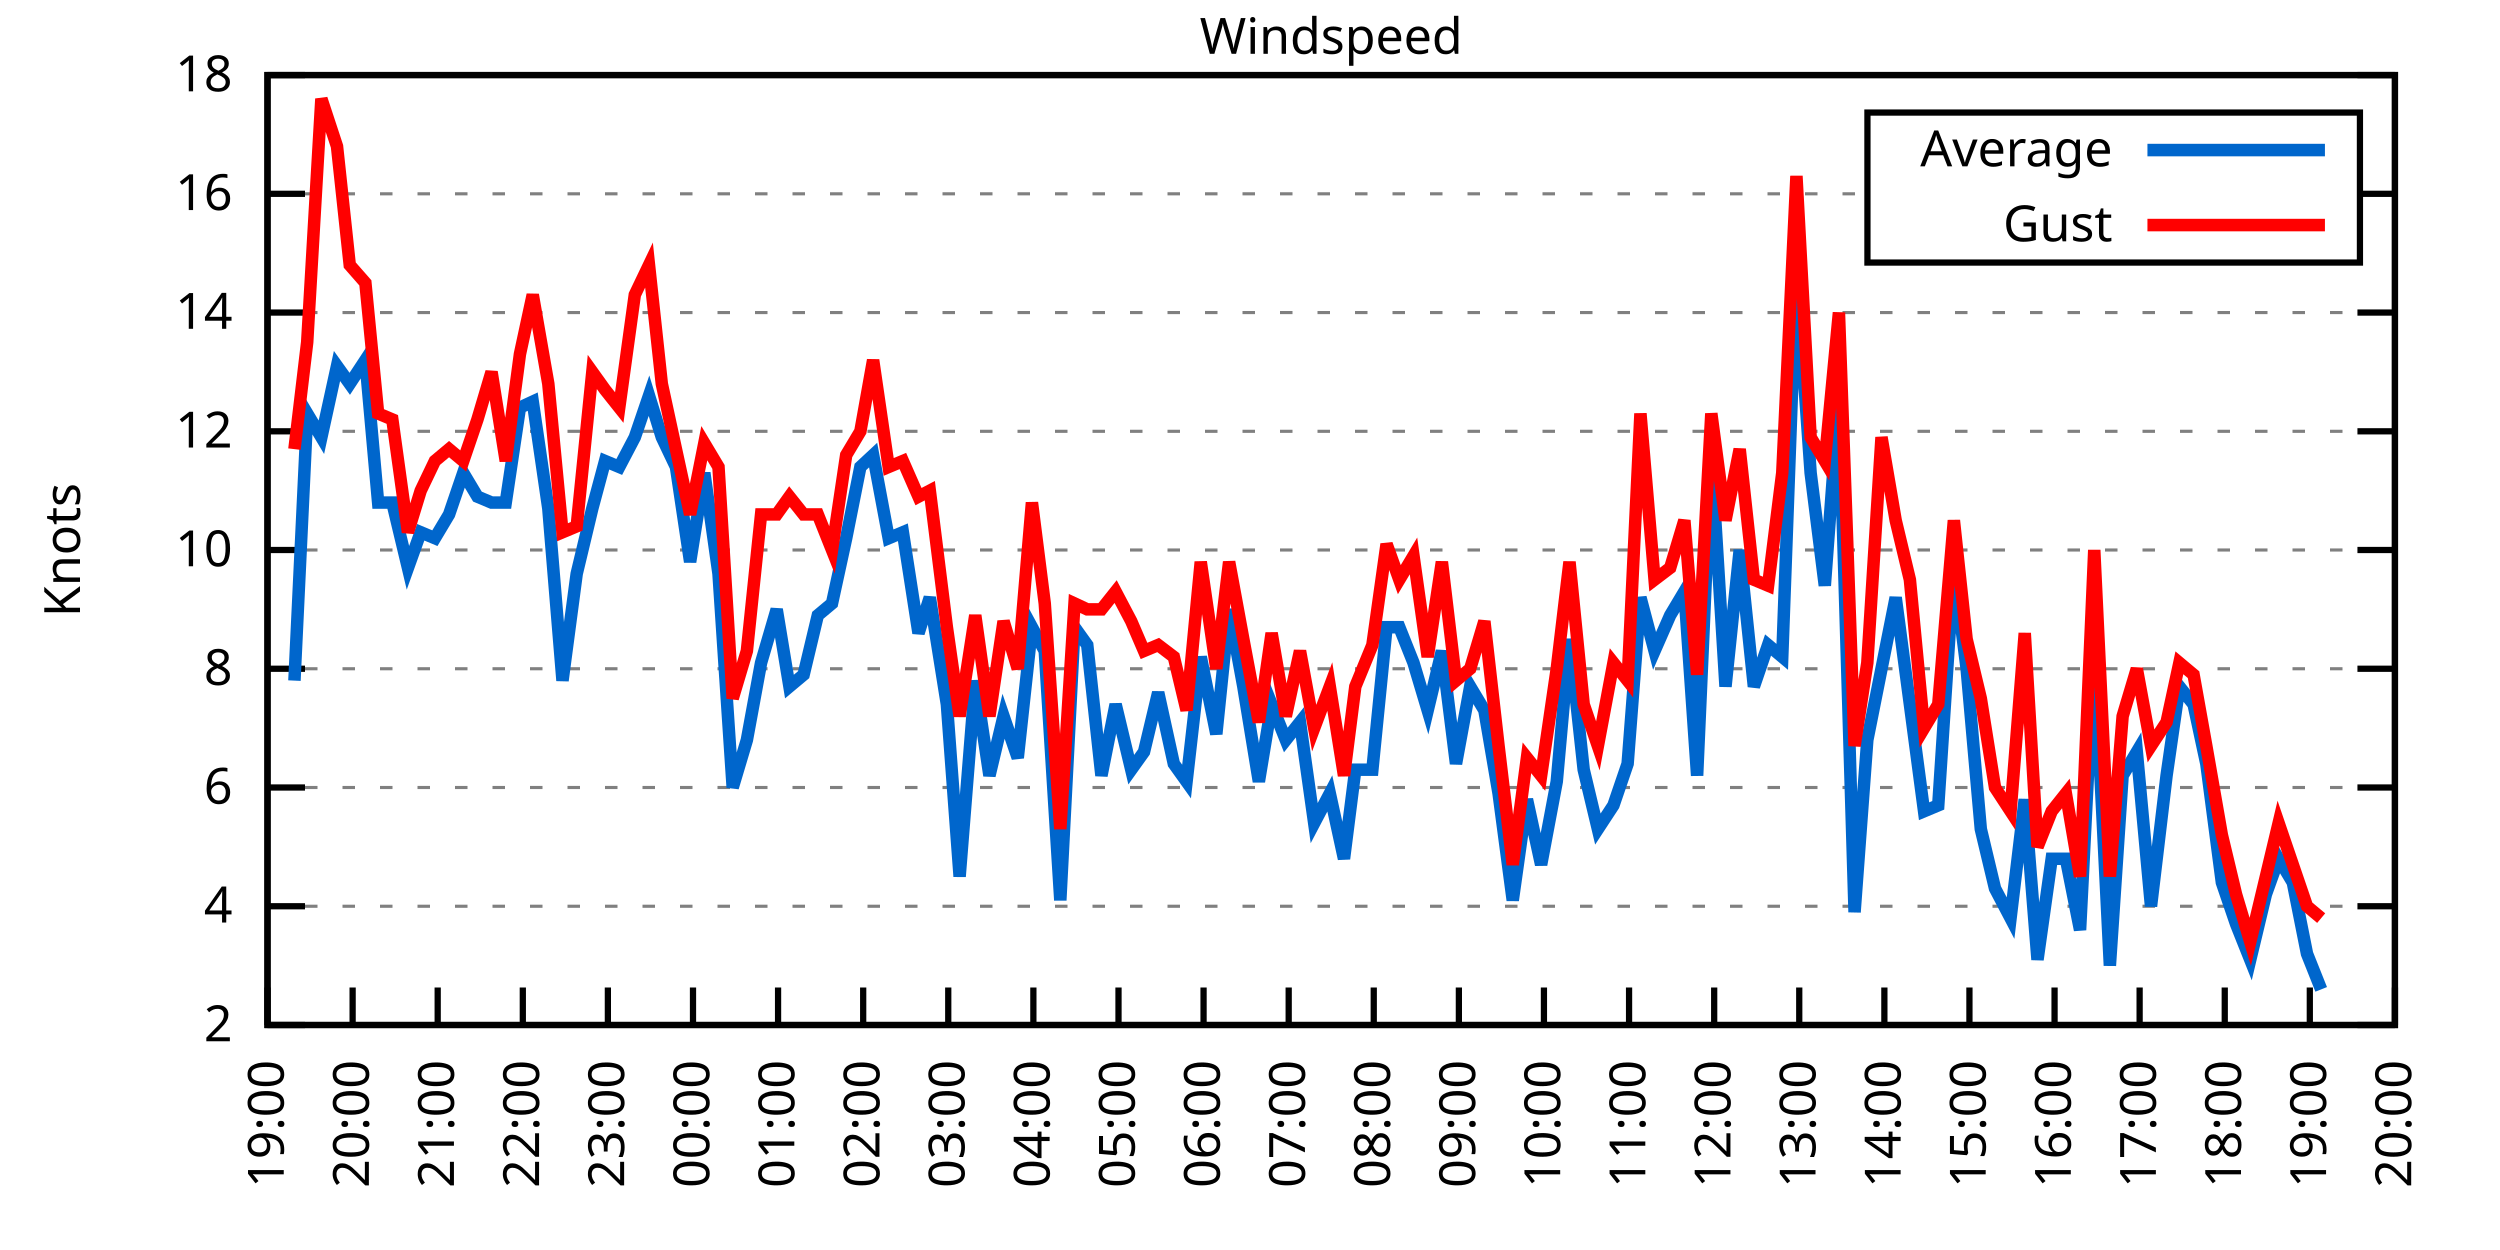
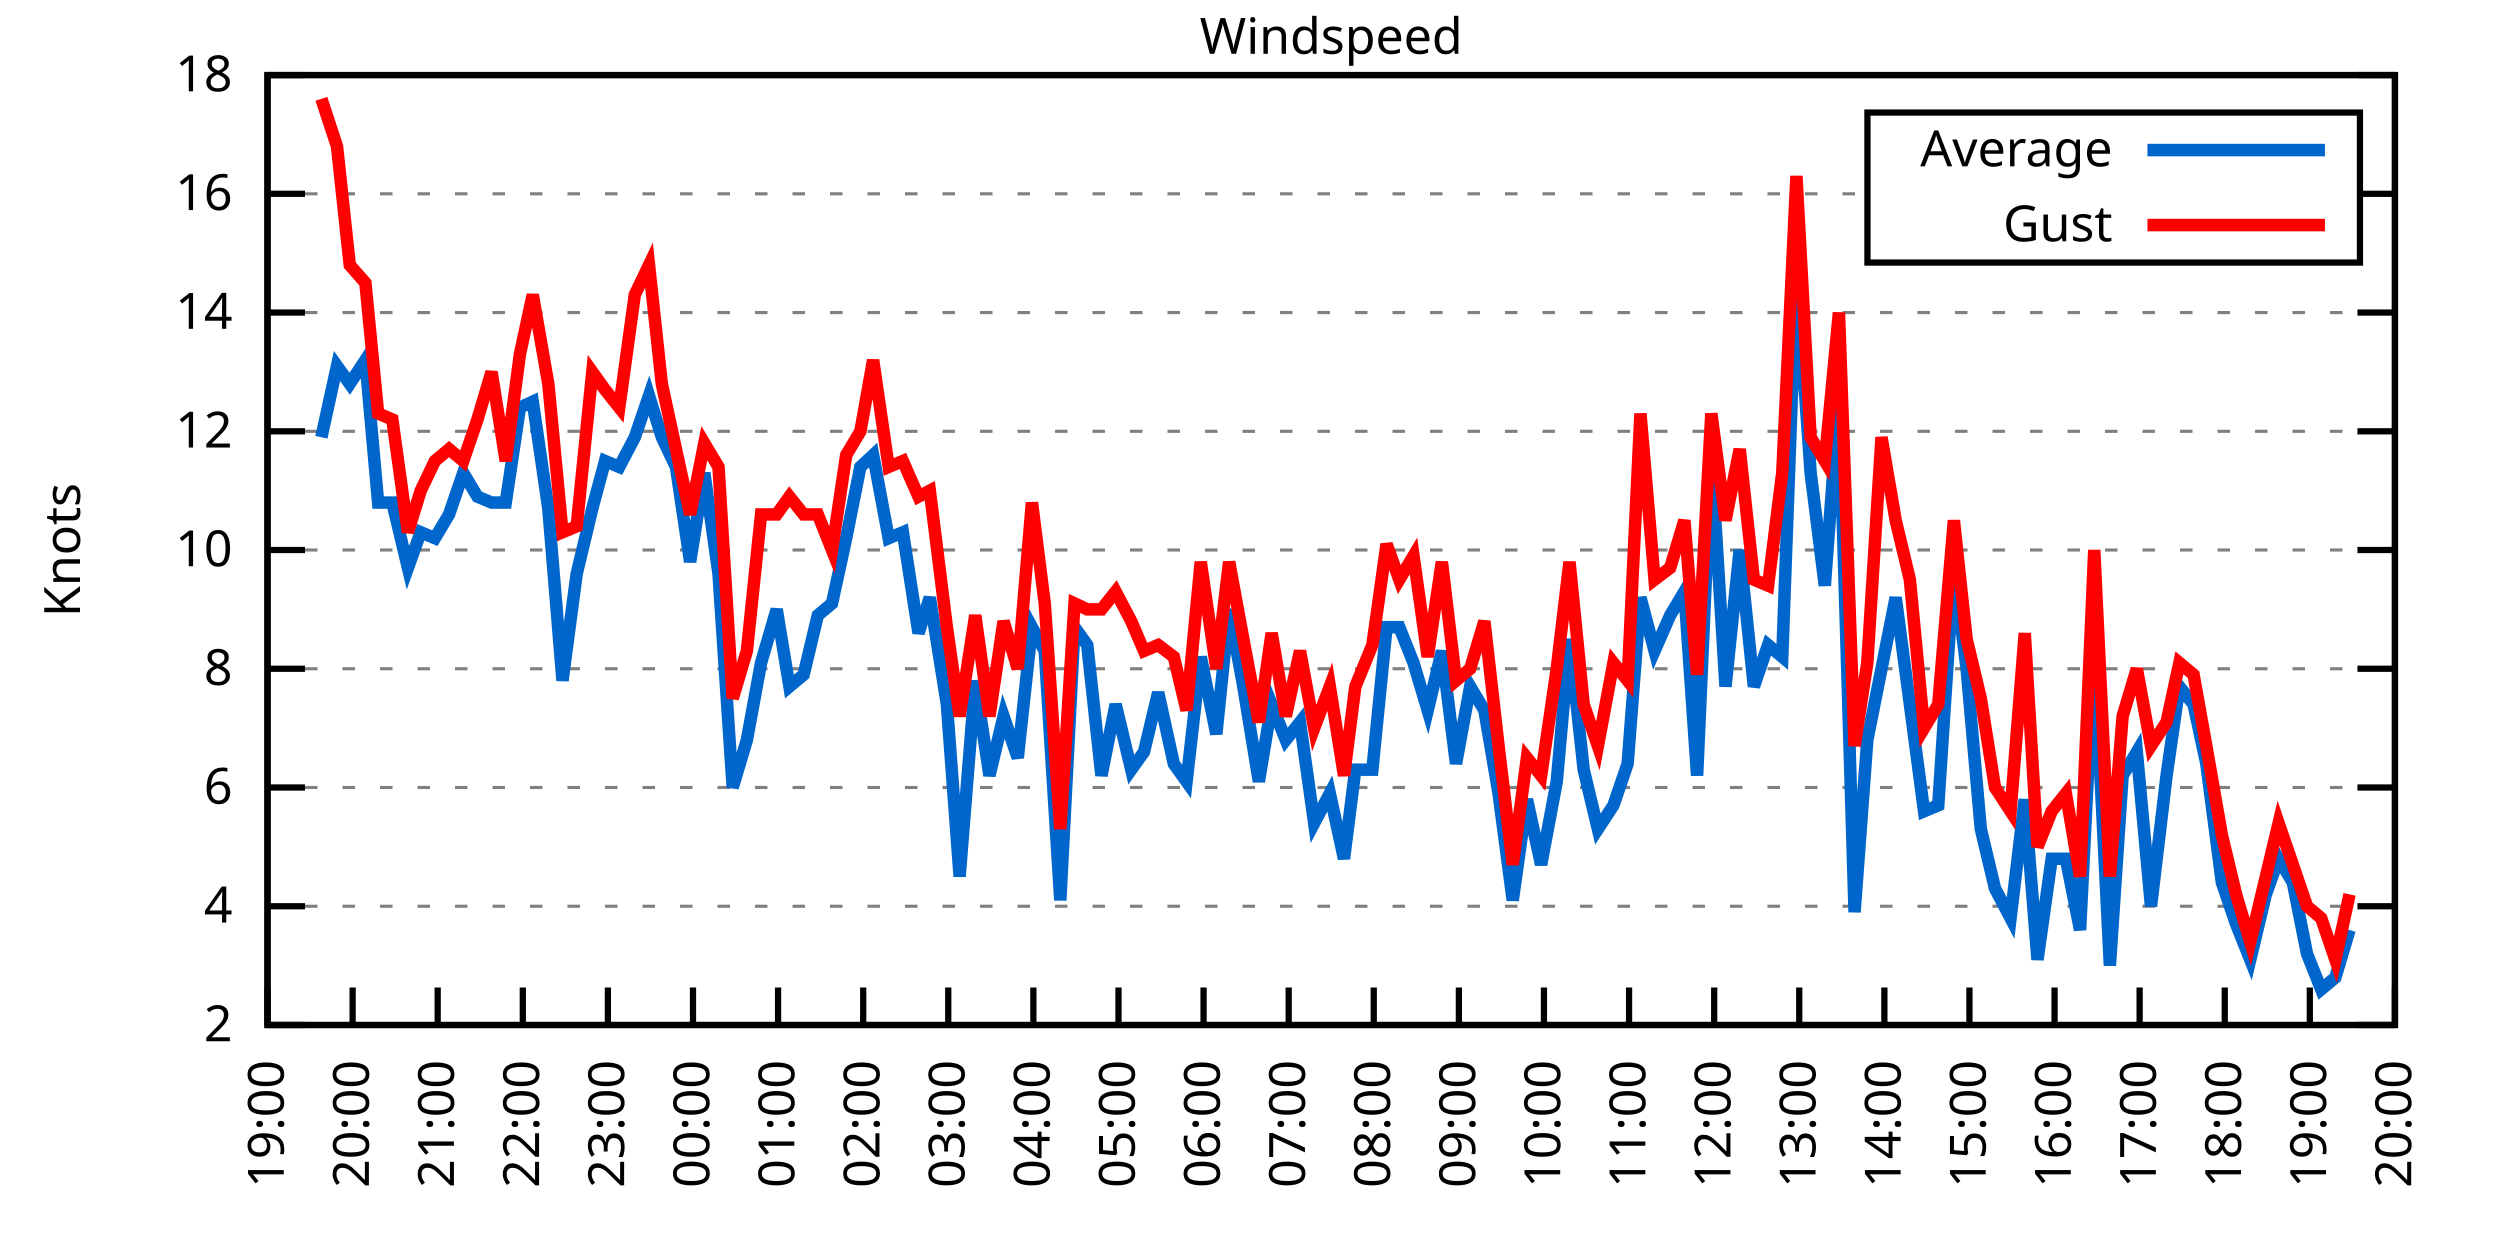
<svg xmlns="http://www.w3.org/2000/svg" xmlns:xlink="http://www.w3.org/1999/xlink" width="400" height="200" viewBox="0 0 400 200">
  <g id="gnuplot_canvas">
    <rect x="0" y="0" width="400" height="200" fill="none" />
    <defs>
      <circle id="gpDot" r="0.5" stroke-width="0.5" stroke="currentColor" />
      <path id="gpPt0" stroke-width="0.333" stroke="currentColor" d="M-1,0 h2 M0,-1 v2" />
      <path id="gpPt1" stroke-width="0.333" stroke="currentColor" d="M-1,-1 L1,1 M1,-1 L-1,1" />
      <path id="gpPt2" stroke-width="0.333" stroke="currentColor" d="M-1,0 L1,0 M0,-1 L0,1 M-1,-1 L1,1 M-1,1 L1,-1" />
      <rect id="gpPt3" stroke-width="0.333" stroke="currentColor" x="-1" y="-1" width="2" height="2" />
      <rect id="gpPt4" stroke-width="0.333" stroke="currentColor" fill="currentColor" x="-1" y="-1" width="2" height="2" />
      <circle id="gpPt5" stroke-width="0.333" stroke="currentColor" cx="0" cy="0" r="1" />
      <use xlink:href="#gpPt5" id="gpPt6" fill="currentColor" stroke="none" />
      <path id="gpPt7" stroke-width="0.333" stroke="currentColor" d="M0,-1.33 L-1.33,0.67 L1.33,0.67 z" />
      <use xlink:href="#gpPt7" id="gpPt8" fill="currentColor" stroke="none" />
      <use xlink:href="#gpPt7" id="gpPt9" stroke="currentColor" transform="rotate(180)" />
      <use xlink:href="#gpPt9" id="gpPt10" fill="currentColor" stroke="none" />
      <use xlink:href="#gpPt3" id="gpPt11" stroke="currentColor" transform="rotate(45)" />
      <use xlink:href="#gpPt11" id="gpPt12" fill="currentColor" stroke="none" />
      <path id="gpPt13" stroke-width="0.333" stroke="currentColor" d="M0,1.330 L1.265,0.411 L0.782,-1.067 L-0.782,-1.076 L-1.265,0.411 z" />
      <use xlink:href="#gpPt13" id="gpPt14" fill="currentColor" stroke="none" />
      <filter id="textbox" filterUnits="objectBoundingBox" x="0" y="0" height="1" width="1">
        <feFlood flood-color="white" flood-opacity="1" result="bgnd" />
        <feComposite in="SourceGraphic" in2="bgnd" operator="atop" />
      </filter>
      <filter id="greybox" filterUnits="objectBoundingBox" x="0" y="0" height="1" width="1">
        <feFlood flood-color="lightgrey" flood-opacity="1" result="grey" />
        <feComposite in="SourceGraphic" in2="grey" operator="atop" />
      </filter>
    </defs>
    <g fill="none" color="white" stroke="currentColor" stroke-width="1.00" stroke-linecap="butt" stroke-linejoin="miter">
</g>
    <g fill="none" color="black" stroke="currentColor" stroke-width="1.00" stroke-linecap="butt" stroke-linejoin="miter">
      <g stroke="none" shape-rendering="crispEdges">
        <polygon fill="rgb(255, 255, 255)" points="42.80,164.00 383.18,164.00 383.18,12.02 42.80,12.02 " />
      </g>
    </g>
    <g fill="none" color="black" stroke="currentColor" stroke-width="1.00" stroke-linecap="butt" stroke-linejoin="miter">
</g>
    <g fill="none" color="black" stroke="black" stroke-width="0.50" stroke-linecap="butt" stroke-linejoin="miter">
</g>
    <g fill="none" color="gray" stroke="currentColor" stroke-width="0.50" stroke-linecap="butt" stroke-linejoin="miter">
      <path stroke="gray" stroke-dasharray="2,4" class="gridline" d="M42.80,164.00 L383.19,164.00  " />
    </g>
    <g fill="none" color="gray" stroke="gray" stroke-width="1.00" stroke-linecap="butt" stroke-linejoin="miter">
</g>
    <g fill="none" color="black" stroke="currentColor" stroke-width="1.00" stroke-linecap="butt" stroke-linejoin="miter">
      <path stroke="black" d="M42.80,164.00 L48.80,164.00 M383.19,164.00 L377.19,164.00  " />
      <g transform="translate(37.20,166.60)" stroke="none" fill="black" font-family="Sans" font-size="8.00" text-anchor="end">
        <text>
          <tspan font-family="Sans"> 2</tspan>
        </text>
      </g>
    </g>
    <g fill="none" color="black" stroke="currentColor" stroke-width="1.00" stroke-linecap="butt" stroke-linejoin="miter">
</g>
    <g fill="none" color="black" stroke="black" stroke-width="0.50" stroke-linecap="butt" stroke-linejoin="miter">
</g>
    <g fill="none" color="gray" stroke="currentColor" stroke-width="0.50" stroke-linecap="butt" stroke-linejoin="miter">
      <path stroke="gray" stroke-dasharray="2,4" class="gridline" d="M42.80,145.00 L383.19,145.00  " />
    </g>
    <g fill="none" color="gray" stroke="gray" stroke-width="1.00" stroke-linecap="butt" stroke-linejoin="miter">
</g>
    <g fill="none" color="black" stroke="currentColor" stroke-width="1.00" stroke-linecap="butt" stroke-linejoin="miter">
      <path stroke="black" d="M42.80,145.00 L48.80,145.00 M383.19,145.00 L377.19,145.00  " />
      <g transform="translate(37.20,147.60)" stroke="none" fill="black" font-family="Sans" font-size="8.00" text-anchor="end">
        <text>
          <tspan font-family="Sans"> 4</tspan>
        </text>
      </g>
    </g>
    <g fill="none" color="black" stroke="currentColor" stroke-width="1.00" stroke-linecap="butt" stroke-linejoin="miter">
</g>
    <g fill="none" color="black" stroke="black" stroke-width="0.50" stroke-linecap="butt" stroke-linejoin="miter">
</g>
    <g fill="none" color="gray" stroke="currentColor" stroke-width="0.50" stroke-linecap="butt" stroke-linejoin="miter">
      <path stroke="gray" stroke-dasharray="2,4" class="gridline" d="M42.80,126.00 L383.19,126.00  " />
    </g>
    <g fill="none" color="gray" stroke="gray" stroke-width="1.00" stroke-linecap="butt" stroke-linejoin="miter">
</g>
    <g fill="none" color="black" stroke="currentColor" stroke-width="1.00" stroke-linecap="butt" stroke-linejoin="miter">
      <path stroke="black" d="M42.80,126.00 L48.80,126.00 M383.19,126.00 L377.19,126.00  " />
      <g transform="translate(37.20,128.60)" stroke="none" fill="black" font-family="Sans" font-size="8.00" text-anchor="end">
        <text>
          <tspan font-family="Sans"> 6</tspan>
        </text>
      </g>
    </g>
    <g fill="none" color="black" stroke="currentColor" stroke-width="1.00" stroke-linecap="butt" stroke-linejoin="miter">
</g>
    <g fill="none" color="black" stroke="black" stroke-width="0.50" stroke-linecap="butt" stroke-linejoin="miter">
</g>
    <g fill="none" color="gray" stroke="currentColor" stroke-width="0.50" stroke-linecap="butt" stroke-linejoin="miter">
      <path stroke="gray" stroke-dasharray="2,4" class="gridline" d="M42.80,107.00 L383.19,107.00  " />
    </g>
    <g fill="none" color="gray" stroke="gray" stroke-width="1.00" stroke-linecap="butt" stroke-linejoin="miter">
</g>
    <g fill="none" color="black" stroke="currentColor" stroke-width="1.00" stroke-linecap="butt" stroke-linejoin="miter">
      <path stroke="black" d="M42.80,107.00 L48.80,107.00 M383.19,107.00 L377.19,107.00  " />
      <g transform="translate(37.20,109.60)" stroke="none" fill="black" font-family="Sans" font-size="8.00" text-anchor="end">
        <text>
          <tspan font-family="Sans"> 8</tspan>
        </text>
      </g>
    </g>
    <g fill="none" color="black" stroke="currentColor" stroke-width="1.00" stroke-linecap="butt" stroke-linejoin="miter">
</g>
    <g fill="none" color="black" stroke="black" stroke-width="0.50" stroke-linecap="butt" stroke-linejoin="miter">
</g>
    <g fill="none" color="gray" stroke="currentColor" stroke-width="0.50" stroke-linecap="butt" stroke-linejoin="miter">
      <path stroke="gray" stroke-dasharray="2,4" class="gridline" d="M42.80,88.00 L383.19,88.00  " />
    </g>
    <g fill="none" color="gray" stroke="gray" stroke-width="1.00" stroke-linecap="butt" stroke-linejoin="miter">
</g>
    <g fill="none" color="black" stroke="currentColor" stroke-width="1.00" stroke-linecap="butt" stroke-linejoin="miter">
      <path stroke="black" d="M42.80,88.00 L48.80,88.00 M383.19,88.00 L377.19,88.00  " />
      <g transform="translate(37.20,90.60)" stroke="none" fill="black" font-family="Sans" font-size="8.00" text-anchor="end">
        <text>
          <tspan font-family="Sans"> 10</tspan>
        </text>
      </g>
    </g>
    <g fill="none" color="black" stroke="currentColor" stroke-width="1.00" stroke-linecap="butt" stroke-linejoin="miter">
</g>
    <g fill="none" color="black" stroke="black" stroke-width="0.50" stroke-linecap="butt" stroke-linejoin="miter">
</g>
    <g fill="none" color="gray" stroke="currentColor" stroke-width="0.50" stroke-linecap="butt" stroke-linejoin="miter">
      <path stroke="gray" stroke-dasharray="2,4" class="gridline" d="M42.80,69.01 L383.19,69.01  " />
    </g>
    <g fill="none" color="gray" stroke="gray" stroke-width="1.00" stroke-linecap="butt" stroke-linejoin="miter">
</g>
    <g fill="none" color="black" stroke="currentColor" stroke-width="1.00" stroke-linecap="butt" stroke-linejoin="miter">
      <path stroke="black" d="M42.80,69.01 L48.80,69.01 M383.19,69.01 L377.19,69.01  " />
      <g transform="translate(37.20,71.61)" stroke="none" fill="black" font-family="Sans" font-size="8.00" text-anchor="end">
        <text>
          <tspan font-family="Sans"> 12</tspan>
        </text>
      </g>
    </g>
    <g fill="none" color="black" stroke="currentColor" stroke-width="1.00" stroke-linecap="butt" stroke-linejoin="miter">
</g>
    <g fill="none" color="black" stroke="black" stroke-width="0.50" stroke-linecap="butt" stroke-linejoin="miter">
</g>
    <g fill="none" color="gray" stroke="currentColor" stroke-width="0.50" stroke-linecap="butt" stroke-linejoin="miter">
      <path stroke="gray" stroke-dasharray="2,4" class="gridline" d="M42.80,50.01 L383.19,50.01  " />
    </g>
    <g fill="none" color="gray" stroke="gray" stroke-width="1.00" stroke-linecap="butt" stroke-linejoin="miter">
</g>
    <g fill="none" color="black" stroke="currentColor" stroke-width="1.00" stroke-linecap="butt" stroke-linejoin="miter">
      <path stroke="black" d="M42.80,50.01 L48.80,50.01 M383.19,50.01 L377.19,50.01  " />
      <g transform="translate(37.20,52.61)" stroke="none" fill="black" font-family="Sans" font-size="8.00" text-anchor="end">
        <text>
          <tspan font-family="Sans"> 14</tspan>
        </text>
      </g>
    </g>
    <g fill="none" color="black" stroke="currentColor" stroke-width="1.00" stroke-linecap="butt" stroke-linejoin="miter">
</g>
    <g fill="none" color="black" stroke="black" stroke-width="0.50" stroke-linecap="butt" stroke-linejoin="miter">
</g>
    <g fill="none" color="gray" stroke="currentColor" stroke-width="0.50" stroke-linecap="butt" stroke-linejoin="miter">
      <path stroke="gray" stroke-dasharray="2,4" class="gridline" d="M42.80,31.01 L298.79,31.01 M377.59,31.01 L383.19,31.01  " />
    </g>
    <g fill="none" color="gray" stroke="gray" stroke-width="1.00" stroke-linecap="butt" stroke-linejoin="miter">
</g>
    <g fill="none" color="black" stroke="currentColor" stroke-width="1.00" stroke-linecap="butt" stroke-linejoin="miter">
      <path stroke="black" d="M42.80,31.01 L48.80,31.01 M383.19,31.01 L377.19,31.01  " />
      <g transform="translate(37.20,33.61)" stroke="none" fill="black" font-family="Sans" font-size="8.00" text-anchor="end">
        <text>
          <tspan font-family="Sans"> 16</tspan>
        </text>
      </g>
    </g>
    <g fill="none" color="black" stroke="currentColor" stroke-width="1.00" stroke-linecap="butt" stroke-linejoin="miter">
</g>
    <g fill="none" color="black" stroke="black" stroke-width="0.50" stroke-linecap="butt" stroke-linejoin="miter">
</g>
    <g fill="none" color="gray" stroke="currentColor" stroke-width="0.50" stroke-linecap="butt" stroke-linejoin="miter">
      <path stroke="gray" stroke-dasharray="2,4" class="gridline" d="M42.80,12.01 L383.19,12.01  " />
    </g>
    <g fill="none" color="gray" stroke="gray" stroke-width="1.00" stroke-linecap="butt" stroke-linejoin="miter">
</g>
    <g fill="none" color="black" stroke="currentColor" stroke-width="1.00" stroke-linecap="butt" stroke-linejoin="miter">
      <path stroke="black" d="M42.80,12.01 L48.80,12.01 M383.19,12.01 L377.19,12.01  " />
      <g transform="translate(37.20,14.61)" stroke="none" fill="black" font-family="Sans" font-size="8.00" text-anchor="end">
        <text>
          <tspan font-family="Sans"> 18</tspan>
        </text>
      </g>
    </g>
    <g fill="none" color="black" stroke="currentColor" stroke-width="1.00" stroke-linecap="butt" stroke-linejoin="miter">
      <path stroke="black" d="M42.80,164.00 L42.80,158.00  " />
      <g transform="translate(45.40,169.60) rotate(270.00)" stroke="none" fill="black" font-family="Sans" font-size="8.00" text-anchor="end">
        <text>
          <tspan font-family="Sans">19:00</tspan>
        </text>
      </g>
    </g>
    <g fill="none" color="black" stroke="currentColor" stroke-width="1.00" stroke-linecap="butt" stroke-linejoin="miter">
      <path stroke="black" d="M56.42,164.00 L56.42,158.00  " />
      <g transform="translate(59.02,169.60) rotate(270.00)" stroke="none" fill="black" font-family="Sans" font-size="8.00" text-anchor="end">
        <text>
          <tspan font-family="Sans">20:00</tspan>
        </text>
      </g>
    </g>
    <g fill="none" color="black" stroke="currentColor" stroke-width="1.00" stroke-linecap="butt" stroke-linejoin="miter">
      <path stroke="black" d="M70.03,164.00 L70.03,158.00  " />
      <g transform="translate(72.63,169.60) rotate(270.00)" stroke="none" fill="black" font-family="Sans" font-size="8.00" text-anchor="end">
        <text>
          <tspan font-family="Sans">21:00</tspan>
        </text>
      </g>
    </g>
    <g fill="none" color="black" stroke="currentColor" stroke-width="1.00" stroke-linecap="butt" stroke-linejoin="miter">
      <path stroke="black" d="M83.65,164.00 L83.65,158.00  " />
      <g transform="translate(86.25,169.60) rotate(270.00)" stroke="none" fill="black" font-family="Sans" font-size="8.00" text-anchor="end">
        <text>
          <tspan font-family="Sans">22:00</tspan>
        </text>
      </g>
    </g>
    <g fill="none" color="black" stroke="currentColor" stroke-width="1.00" stroke-linecap="butt" stroke-linejoin="miter">
      <path stroke="black" d="M97.26,164.00 L97.26,158.00  " />
      <g transform="translate(99.86,169.60) rotate(270.00)" stroke="none" fill="black" font-family="Sans" font-size="8.00" text-anchor="end">
        <text>
          <tspan font-family="Sans">23:00</tspan>
        </text>
      </g>
    </g>
    <g fill="none" color="black" stroke="currentColor" stroke-width="1.00" stroke-linecap="butt" stroke-linejoin="miter">
      <path stroke="black" d="M110.88,164.00 L110.88,158.00  " />
      <g transform="translate(113.48,169.60) rotate(270.00)" stroke="none" fill="black" font-family="Sans" font-size="8.00" text-anchor="end">
        <text>
          <tspan font-family="Sans">00:00</tspan>
        </text>
      </g>
    </g>
    <g fill="none" color="black" stroke="currentColor" stroke-width="1.00" stroke-linecap="butt" stroke-linejoin="miter">
      <path stroke="black" d="M124.49,164.00 L124.49,158.00  " />
      <g transform="translate(127.09,169.60) rotate(270.00)" stroke="none" fill="black" font-family="Sans" font-size="8.00" text-anchor="end">
        <text>
          <tspan font-family="Sans">01:00</tspan>
        </text>
      </g>
    </g>
    <g fill="none" color="black" stroke="currentColor" stroke-width="1.00" stroke-linecap="butt" stroke-linejoin="miter">
      <path stroke="black" d="M138.11,164.00 L138.11,158.00  " />
      <g transform="translate(140.71,169.60) rotate(270.00)" stroke="none" fill="black" font-family="Sans" font-size="8.00" text-anchor="end">
        <text>
          <tspan font-family="Sans">02:00</tspan>
        </text>
      </g>
    </g>
    <g fill="none" color="black" stroke="currentColor" stroke-width="1.00" stroke-linecap="butt" stroke-linejoin="miter">
      <path stroke="black" d="M151.72,164.00 L151.72,158.00  " />
      <g transform="translate(154.32,169.60) rotate(270.00)" stroke="none" fill="black" font-family="Sans" font-size="8.00" text-anchor="end">
        <text>
          <tspan font-family="Sans">03:00</tspan>
        </text>
      </g>
    </g>
    <g fill="none" color="black" stroke="currentColor" stroke-width="1.00" stroke-linecap="butt" stroke-linejoin="miter">
      <path stroke="black" d="M165.34,164.00 L165.34,158.00  " />
      <g transform="translate(167.94,169.60) rotate(270.00)" stroke="none" fill="black" font-family="Sans" font-size="8.00" text-anchor="end">
        <text>
          <tspan font-family="Sans">04:00</tspan>
        </text>
      </g>
    </g>
    <g fill="none" color="black" stroke="currentColor" stroke-width="1.00" stroke-linecap="butt" stroke-linejoin="miter">
      <path stroke="black" d="M178.96,164.00 L178.96,158.00  " />
      <g transform="translate(181.56,169.60) rotate(270.00)" stroke="none" fill="black" font-family="Sans" font-size="8.00" text-anchor="end">
        <text>
          <tspan font-family="Sans">05:00</tspan>
        </text>
      </g>
    </g>
    <g fill="none" color="black" stroke="currentColor" stroke-width="1.00" stroke-linecap="butt" stroke-linejoin="miter">
      <path stroke="black" d="M192.57,164.00 L192.57,158.00  " />
      <g transform="translate(195.17,169.60) rotate(270.00)" stroke="none" fill="black" font-family="Sans" font-size="8.00" text-anchor="end">
        <text>
          <tspan font-family="Sans">06:00</tspan>
        </text>
      </g>
    </g>
    <g fill="none" color="black" stroke="currentColor" stroke-width="1.00" stroke-linecap="butt" stroke-linejoin="miter">
      <path stroke="black" d="M206.19,164.00 L206.19,158.00  " />
      <g transform="translate(208.79,169.60) rotate(270.00)" stroke="none" fill="black" font-family="Sans" font-size="8.00" text-anchor="end">
        <text>
          <tspan font-family="Sans">07:00</tspan>
        </text>
      </g>
    </g>
    <g fill="none" color="black" stroke="currentColor" stroke-width="1.00" stroke-linecap="butt" stroke-linejoin="miter">
      <path stroke="black" d="M219.80,164.00 L219.80,158.00  " />
      <g transform="translate(222.40,169.60) rotate(270.00)" stroke="none" fill="black" font-family="Sans" font-size="8.00" text-anchor="end">
        <text>
          <tspan font-family="Sans">08:00</tspan>
        </text>
      </g>
    </g>
    <g fill="none" color="black" stroke="currentColor" stroke-width="1.00" stroke-linecap="butt" stroke-linejoin="miter">
      <path stroke="black" d="M233.42,164.00 L233.42,158.00  " />
      <g transform="translate(236.02,169.60) rotate(270.00)" stroke="none" fill="black" font-family="Sans" font-size="8.00" text-anchor="end">
        <text>
          <tspan font-family="Sans">09:00</tspan>
        </text>
      </g>
    </g>
    <g fill="none" color="black" stroke="currentColor" stroke-width="1.00" stroke-linecap="butt" stroke-linejoin="miter">
      <path stroke="black" d="M247.03,164.00 L247.03,158.00  " />
      <g transform="translate(249.63,169.60) rotate(270.00)" stroke="none" fill="black" font-family="Sans" font-size="8.00" text-anchor="end">
        <text>
          <tspan font-family="Sans">10:00</tspan>
        </text>
      </g>
    </g>
    <g fill="none" color="black" stroke="currentColor" stroke-width="1.00" stroke-linecap="butt" stroke-linejoin="miter">
      <path stroke="black" d="M260.65,164.00 L260.65,158.00  " />
      <g transform="translate(263.25,169.60) rotate(270.00)" stroke="none" fill="black" font-family="Sans" font-size="8.00" text-anchor="end">
        <text>
          <tspan font-family="Sans">11:00</tspan>
        </text>
      </g>
    </g>
    <g fill="none" color="black" stroke="currentColor" stroke-width="1.00" stroke-linecap="butt" stroke-linejoin="miter">
      <path stroke="black" d="M274.27,164.00 L274.27,158.00  " />
      <g transform="translate(276.87,169.60) rotate(270.00)" stroke="none" fill="black" font-family="Sans" font-size="8.00" text-anchor="end">
        <text>
          <tspan font-family="Sans">12:00</tspan>
        </text>
      </g>
    </g>
    <g fill="none" color="black" stroke="currentColor" stroke-width="1.00" stroke-linecap="butt" stroke-linejoin="miter">
      <path stroke="black" d="M287.88,164.00 L287.88,158.00  " />
      <g transform="translate(290.48,169.60) rotate(270.00)" stroke="none" fill="black" font-family="Sans" font-size="8.00" text-anchor="end">
        <text>
          <tspan font-family="Sans">13:00</tspan>
        </text>
      </g>
    </g>
    <g fill="none" color="black" stroke="currentColor" stroke-width="1.00" stroke-linecap="butt" stroke-linejoin="miter">
      <path stroke="black" d="M301.50,164.00 L301.50,158.00  " />
      <g transform="translate(304.10,169.60) rotate(270.00)" stroke="none" fill="black" font-family="Sans" font-size="8.00" text-anchor="end">
        <text>
          <tspan font-family="Sans">14:00</tspan>
        </text>
      </g>
    </g>
    <g fill="none" color="black" stroke="currentColor" stroke-width="1.00" stroke-linecap="butt" stroke-linejoin="miter">
      <path stroke="black" d="M315.11,164.00 L315.11,158.00  " />
      <g transform="translate(317.71,169.60) rotate(270.00)" stroke="none" fill="black" font-family="Sans" font-size="8.00" text-anchor="end">
        <text>
          <tspan font-family="Sans">15:00</tspan>
        </text>
      </g>
    </g>
    <g fill="none" color="black" stroke="currentColor" stroke-width="1.00" stroke-linecap="butt" stroke-linejoin="miter">
      <path stroke="black" d="M328.73,164.00 L328.73,158.00  " />
      <g transform="translate(331.33,169.60) rotate(270.00)" stroke="none" fill="black" font-family="Sans" font-size="8.00" text-anchor="end">
        <text>
          <tspan font-family="Sans">16:00</tspan>
        </text>
      </g>
    </g>
    <g fill="none" color="black" stroke="currentColor" stroke-width="1.00" stroke-linecap="butt" stroke-linejoin="miter">
      <path stroke="black" d="M342.34,164.00 L342.34,158.00  " />
      <g transform="translate(344.94,169.60) rotate(270.00)" stroke="none" fill="black" font-family="Sans" font-size="8.00" text-anchor="end">
        <text>
          <tspan font-family="Sans">17:00</tspan>
        </text>
      </g>
    </g>
    <g fill="none" color="black" stroke="currentColor" stroke-width="1.00" stroke-linecap="butt" stroke-linejoin="miter">
      <path stroke="black" d="M355.96,164.00 L355.96,158.00  " />
      <g transform="translate(358.56,169.60) rotate(270.00)" stroke="none" fill="black" font-family="Sans" font-size="8.00" text-anchor="end">
        <text>
          <tspan font-family="Sans">18:00</tspan>
        </text>
      </g>
    </g>
    <g fill="none" color="black" stroke="currentColor" stroke-width="1.00" stroke-linecap="butt" stroke-linejoin="miter">
      <path stroke="black" d="M369.57,164.00 L369.57,158.00  " />
      <g transform="translate(372.17,169.60) rotate(270.00)" stroke="none" fill="black" font-family="Sans" font-size="8.00" text-anchor="end">
        <text>
          <tspan font-family="Sans">19:00</tspan>
        </text>
      </g>
    </g>
    <g fill="none" color="black" stroke="currentColor" stroke-width="1.00" stroke-linecap="butt" stroke-linejoin="miter">
      <path stroke="black" d="M383.19,164.00 L383.19,158.00  " />
      <g transform="translate(385.79,169.60) rotate(270.00)" stroke="none" fill="black" font-family="Sans" font-size="8.00" text-anchor="end">
        <text>
          <tspan font-family="Sans">20:00</tspan>
        </text>
      </g>
    </g>
    <g fill="none" color="black" stroke="currentColor" stroke-width="1.00" stroke-linecap="butt" stroke-linejoin="miter">
</g>
    <g fill="none" color="black" stroke="currentColor" stroke-width="1.00" stroke-linecap="butt" stroke-linejoin="miter">
      <path stroke="black" d="M42.80,12.01 L42.80,164.00 L383.19,164.00 L383.19,12.01 L42.80,12.01 Z  " />
    </g>
    <g fill="none" color="black" stroke="currentColor" stroke-width="1.00" stroke-linecap="butt" stroke-linejoin="miter">
</g>
    <g fill="none" color="black" stroke="currentColor" stroke-width="1.00" stroke-linecap="butt" stroke-linejoin="miter">
      <path stroke="black" d="M298.79,42.01 L298.79,18.01 L377.59,18.01 L377.59,42.01 L298.79,42.01 Z  " />
    </g>
    <g id="Windspeed_plot_1">
      <g fill="none" color="white" stroke="black" stroke-width="2.00" stroke-linecap="butt" stroke-linejoin="miter">
</g>
      <g fill="none" color="black" stroke="currentColor" stroke-width="2.00" stroke-linecap="butt" stroke-linejoin="miter">
        <g transform="translate(337.99,26.61)" stroke="none" fill="black" font-family="Sans" font-size="8.00" text-anchor="end">
          <text>
            <tspan font-family="Sans">Average</tspan>
          </text>
        </g>
      </g>
      <g fill="none" color="black" stroke="currentColor" stroke-width="2.00" stroke-linecap="butt" stroke-linejoin="miter">
-         <path stroke="rgb(  0, 102, 204)" d="M343.59,24.01 L371.99,24.01 M47.11,108.90 L49.15,66.16 L51.42,69.96 L53.92,58.56 L55.96,61.41 L58.46,57.61   L60.50,80.41 L62.77,80.41 L65.27,90.85 L67.31,85.16 L69.58,86.11 L71.85,82.31 L74.12,75.66 L76.39,79.46   L78.65,80.41 L80.92,80.41 L83.19,65.21 L85.24,64.26 L87.73,81.36 L90.00,108.90 L92.27,91.80 L94.77,81.36   L96.81,73.76 L99.08,74.71 L101.57,69.96 L103.84,63.31 L105.89,69.96 L108.15,74.71 L110.42,89.90 L112.69,75.66   L114.96,91.80 L117.23,126.00 L119.50,118.40 L121.77,106.05 L124.27,97.50 L126.31,109.85 L128.58,107.95 L130.85,98.45   L133.12,96.55 L135.39,86.11 L137.66,74.71 L139.70,72.81 L142.19,86.11 L144.46,85.16 L146.96,101.30 L148.77,95.60   L151.50,112.70 L153.54,140.25 L156.04,108.90 L158.31,124.10 L160.57,114.60 L162.84,121.25 L165.11,100.35 L167.16,104.15   L169.65,144.05 L171.92,100.35 L173.96,103.20 L176.23,124.10 L178.50,112.70 L181.00,123.15 L183.04,120.30 L185.31,110.80   L187.81,122.20 L189.85,125.05 L192.12,105.10 L194.61,117.45 L196.66,97.50 L198.93,109.85 L201.42,125.05 L203.46,112.70   L205.73,118.40 L208.00,115.55 L210.27,131.70 L212.77,126.95 L215.04,137.40 L216.85,123.15 L219.58,123.15 L221.85,100.35   L223.89,100.35 L226.16,106.05 L228.43,113.65 L230.70,104.15 L232.96,122.20 L235.23,109.85 L237.50,113.65 L239.77,126.95   L242.04,144.05 L244.31,127.90 L246.58,138.35 L249.08,125.05 L251.12,102.25 L253.39,123.15 L255.66,132.65 L258.15,128.85   L260.42,122.20 L262.47,95.60 L264.73,104.15 L267.23,98.45 L269.50,94.65 L271.54,124.10 L273.81,72.81 L276.08,109.85   L278.35,88.00 L280.62,109.85 L282.89,103.20 L285.16,105.10 L287.43,43.36 L289.70,75.66 L291.97,93.70 L294.23,63.31   L296.73,145.95 L298.77,118.40 L301.04,107.00 L303.31,95.60 L305.58,112.70 L307.85,129.80 L310.12,128.85 L312.62,90.85   L314.66,107.00 L316.93,132.65 L319.20,142.15 L321.69,146.90 L323.96,127.90 L326.00,153.55 L328.27,137.40 L330.54,137.40   L332.81,148.80 L335.08,104.15 L337.58,154.50 L339.62,124.10 L341.89,120.30 L344.16,145.00 L346.65,124.10 L348.70,109.85   L350.97,112.70 L353.01,122.20 L355.50,141.20 L357.77,147.85 L360.04,153.55 L362.54,143.10 L364.58,137.40 L366.85,141.20   L369.12,152.60 L371.39,158.30  " />
+         <path stroke="rgb(  0, 102, 204)" d="M343.59,24.01 L371.99,24.01 M51.42,69.96 L53.92,58.56 L55.96,61.41 L58.46,57.61 L60.50,80.41 L62.77,80.41   L65.27,90.85 L67.31,85.16 L69.58,86.11 L71.85,82.31 L74.12,75.66 L76.39,79.46 L78.65,80.41 L80.92,80.41   L83.19,65.21 L85.24,64.26 L87.73,81.36 L90.00,108.90 L92.27,91.80 L94.77,81.36 L96.81,73.76 L99.08,74.71   L101.57,69.96 L103.84,63.31 L105.89,69.96 L108.15,74.71 L110.42,89.90 L112.69,75.66 L114.96,91.80 L117.23,126.00   L119.50,118.40 L121.77,106.05 L124.27,97.50 L126.31,109.85 L128.58,107.95 L130.85,98.45 L133.12,96.55 L135.39,86.11   L137.66,74.71 L139.70,72.81 L142.19,86.11 L144.46,85.16 L146.96,101.30 L148.77,95.60 L151.50,112.70 L153.54,140.25   L156.04,108.90 L158.31,124.10 L160.57,114.60 L162.84,121.25 L165.11,100.35 L167.16,104.15 L169.65,144.05 L171.92,100.35   L173.96,103.20 L176.23,124.10 L178.50,112.70 L181.00,123.15 L183.04,120.30 L185.31,110.80 L187.81,122.20 L189.85,125.05   L192.12,105.10 L194.61,117.45 L196.66,97.50 L198.93,109.85 L201.42,125.05 L203.46,112.70 L205.73,118.40 L208.00,115.55   L210.27,131.70 L212.77,126.95 L215.04,137.40 L216.85,123.15 L219.58,123.15 L221.85,100.35 L223.89,100.35 L226.16,106.05   L228.43,113.65 L230.70,104.15 L232.96,122.20 L235.23,109.85 L237.50,113.65 L239.77,126.95 L242.04,144.05 L244.31,127.90   L246.58,138.35 L249.08,125.05 L251.12,102.25 L253.39,123.15 L255.66,132.65 L258.15,128.85 L260.42,122.20 L262.47,95.60   L264.73,104.15 L267.23,98.45 L269.50,94.65 L271.54,124.10 L273.81,72.81 L276.08,109.85 L278.35,88.00 L280.62,109.85   L282.89,103.20 L285.16,105.10 L287.43,43.36 L289.70,75.66 L291.97,93.70 L294.23,63.31 L296.73,145.95 L298.77,118.40   L301.04,107.00 L303.31,95.60 L305.58,112.70 L307.85,129.80 L310.12,128.85 L312.62,90.85 L314.66,107.00 L316.93,132.65   L319.20,142.15 L321.69,146.90 L323.96,127.90 L326.00,153.55 L328.27,137.40 L330.54,137.40 L332.81,148.80 L335.08,104.15   L337.58,154.50 L339.62,124.10 L341.89,120.30 L344.16,145.00 L346.65,124.10 L348.70,109.85 L350.97,112.70 L353.01,122.20   L355.50,141.20 L357.77,147.85 L360.04,153.55 L362.54,143.10 L364.58,137.40 L366.85,141.20 L369.12,152.60 L371.39,158.30   L373.66,156.40 L375.93,148.80  " />
      </g>
    </g>
    <g id="Windspeed_plot_2">
      <g fill="none" color="black" stroke="currentColor" stroke-width="2.00" stroke-linecap="butt" stroke-linejoin="miter">
        <g transform="translate(337.99,38.61)" stroke="none" fill="black" font-family="Sans" font-size="8.00" text-anchor="end">
          <text>
            <tspan font-family="Sans">Gust</tspan>
          </text>
        </g>
      </g>
      <g fill="none" color="black" stroke="currentColor" stroke-width="2.00" stroke-linecap="butt" stroke-linejoin="miter">
-         <path stroke="rgb(255,   0,   0)" d="M343.59,36.01 L371.99,36.01 M47.11,71.86 L49.15,54.76 L51.42,15.81 L53.92,23.41 L55.96,42.41 L58.46,45.26   L60.50,66.16 L62.77,67.11 L65.27,85.16 L67.31,78.51 L69.58,73.76 L71.85,71.86 L74.12,73.76 L76.39,67.11   L78.65,59.51 L80.92,73.76 L83.19,56.66 L85.24,47.16 L87.73,61.41 L90.00,85.16 L92.27,84.21 L94.77,59.51   L96.81,62.36 L99.08,65.21 L101.57,47.16 L103.84,42.41 L105.89,61.41 L108.15,71.86 L110.42,82.31 L112.69,70.91   L114.96,74.71 L117.23,111.75 L119.50,104.15 L121.77,82.31 L124.27,82.31 L126.31,79.46 L128.58,82.31 L130.85,82.31   L133.12,88.00 L135.39,72.81 L137.66,69.01 L139.70,57.61 L142.19,74.71 L144.46,73.76 L146.96,79.46 L148.77,78.51   L151.50,100.35 L153.54,114.60 L156.04,98.45 L158.31,114.60 L160.57,99.40 L162.84,107.00 L165.11,80.41 L167.16,96.55   L169.65,132.65 L171.92,96.55 L173.96,97.50 L176.23,97.50 L178.50,94.65 L181.00,99.40 L183.04,104.15 L185.31,103.20   L187.81,105.10 L189.85,113.65 L192.12,89.90 L194.61,107.00 L196.66,89.90 L198.93,102.25 L201.42,115.55 L203.46,101.30   L205.73,114.60 L208.00,104.15 L210.27,116.50 L212.77,109.85 L215.04,124.10 L216.85,109.85 L219.58,103.20 L221.85,87.06   L223.89,92.75 L226.16,88.95 L228.43,105.10 L230.70,89.90 L232.96,108.90 L235.23,107.00 L237.50,99.40 L239.77,119.35   L242.04,138.35 L244.31,121.25 L246.58,124.10 L249.08,107.00 L251.12,89.90 L253.39,112.70 L255.66,119.35 L258.15,106.05   L260.42,108.90 L262.47,66.16 L264.73,92.75 L267.23,90.85 L269.50,83.26 L271.54,107.95 L273.81,66.16 L276.08,83.26   L278.35,71.86 L280.62,92.75 L282.89,93.70 L285.16,75.66 L287.43,28.16 L289.70,69.96 L291.97,73.76 L294.23,50.01   L296.73,119.35 L298.77,106.05 L301.04,69.96 L303.31,83.26 L305.58,92.75 L307.85,116.50 L310.12,112.70 L312.62,83.26   L314.66,102.25 L316.93,111.75 L319.20,126.00 L321.69,129.80 L323.96,101.30 L326.00,135.50 L328.27,129.80 L330.54,126.95   L332.81,140.25 L335.08,88.00 L337.58,140.25 L339.62,114.60 L341.89,107.00 L344.16,119.35 L346.65,115.55 L348.70,106.05   L350.97,107.95 L353.01,119.35 L355.50,133.60 L357.77,143.10 L360.04,150.70 L362.54,140.25 L364.58,131.70 L366.85,138.35   L369.12,145.00 L371.39,146.90  " />
+         <path stroke="rgb(255,   0,   0)" d="M343.59,36.01 L371.99,36.01 M51.42,15.81 L53.92,23.41 L55.96,42.41 L58.46,45.26 L60.50,66.16 L62.77,67.11   L65.27,85.16 L67.31,78.51 L69.58,73.76 L71.85,71.86 L74.12,73.76 L76.39,67.11 L78.65,59.51 L80.92,73.76   L83.19,56.66 L85.24,47.16 L87.73,61.41 L90.00,85.16 L92.27,84.21 L94.77,59.51 L96.81,62.36 L99.08,65.21   L101.57,47.16 L103.84,42.41 L105.89,61.41 L108.15,71.86 L110.42,82.31 L112.69,70.91 L114.96,74.71 L117.23,111.75   L119.50,104.15 L121.77,82.31 L124.27,82.31 L126.31,79.46 L128.58,82.31 L130.85,82.31 L133.12,88.00 L135.39,72.81   L137.66,69.01 L139.70,57.61 L142.19,74.71 L144.46,73.76 L146.96,79.46 L148.77,78.51 L151.50,100.35 L153.54,114.60   L156.04,98.45 L158.31,114.60 L160.57,99.40 L162.84,107.00 L165.11,80.41 L167.16,96.55 L169.65,132.65 L171.92,96.55   L173.96,97.50 L176.23,97.50 L178.50,94.65 L181.00,99.40 L183.04,104.15 L185.31,103.20 L187.81,105.10 L189.85,113.65   L192.12,89.90 L194.61,107.00 L196.66,89.90 L198.93,102.25 L201.42,115.55 L203.46,101.30 L205.73,114.60 L208.00,104.15   L210.27,116.50 L212.77,109.85 L215.04,124.10 L216.85,109.85 L219.58,103.20 L221.85,87.06 L223.89,92.75 L226.16,88.95   L228.43,105.10 L230.70,89.90 L232.96,108.90 L235.23,107.00 L237.50,99.40 L239.77,119.35 L242.04,138.35 L244.31,121.25   L246.58,124.10 L249.08,107.00 L251.12,89.90 L253.39,112.70 L255.66,119.35 L258.15,106.05 L260.42,108.90 L262.47,66.16   L264.73,92.75 L267.23,90.85 L269.50,83.26 L271.54,107.95 L273.81,66.16 L276.08,83.26 L278.35,71.86 L280.62,92.75   L282.89,93.70 L285.16,75.66 L287.43,28.16 L289.70,69.96 L291.97,73.76 L294.23,50.01 L296.73,119.35 L298.77,106.05   L301.04,69.96 L303.31,83.26 L305.58,92.75 L307.85,116.50 L310.12,112.70 L312.62,83.26 L314.66,102.25 L316.93,111.75   L319.20,126.00 L321.69,129.80 L323.96,101.30 L326.00,135.50 L328.27,129.80 L330.54,126.95 L332.81,140.25 L335.08,88.00   L337.58,140.25 L339.62,114.60 L341.89,107.00 L344.16,119.35 L346.65,115.55 L348.70,106.05 L350.97,107.95 L353.01,119.35   L355.50,133.60 L357.77,143.10 L360.04,150.70 L362.54,140.25 L364.58,131.70 L366.85,138.35 L369.12,145.00 L371.39,146.90   L373.66,153.55 L375.93,143.10  " />
      </g>
    </g>
    <g fill="none" color="black" stroke="currentColor" stroke-width="2.00" stroke-linecap="butt" stroke-linejoin="miter">
</g>
    <g fill="none" color="black" stroke="black" stroke-width="1.00" stroke-linecap="butt" stroke-linejoin="miter">
</g>
    <g fill="none" color="black" stroke="currentColor" stroke-width="1.00" stroke-linecap="butt" stroke-linejoin="miter">
      <path stroke="black" d="M42.80,12.01 L42.80,164.00 L383.19,164.00 L383.19,12.01 L42.80,12.01 Z  " />
      <g transform="translate(12.80,88.01) rotate(270.00)" stroke="none" fill="black" font-family="Sans" font-size="8.00" text-anchor="middle">
        <text>
          <tspan font-family="Sans">Knots</tspan>
        </text>
      </g>
    </g>
    <g fill="none" color="black" stroke="currentColor" stroke-width="1.00" stroke-linecap="butt" stroke-linejoin="miter">
</g>
    <g fill="none" color="black" stroke="currentColor" stroke-width="1.00" stroke-linecap="butt" stroke-linejoin="miter">
      <g transform="translate(212.99,8.61)" stroke="none" fill="black" font-family="Sans" font-size="8.00" text-anchor="middle">
        <text>
          <tspan font-family="Sans">Windspeed</tspan>
        </text>
      </g>
    </g>
    <g fill="none" color="black" stroke="currentColor" stroke-width="1.00" stroke-linecap="butt" stroke-linejoin="miter">
</g>
  </g>
</svg>
